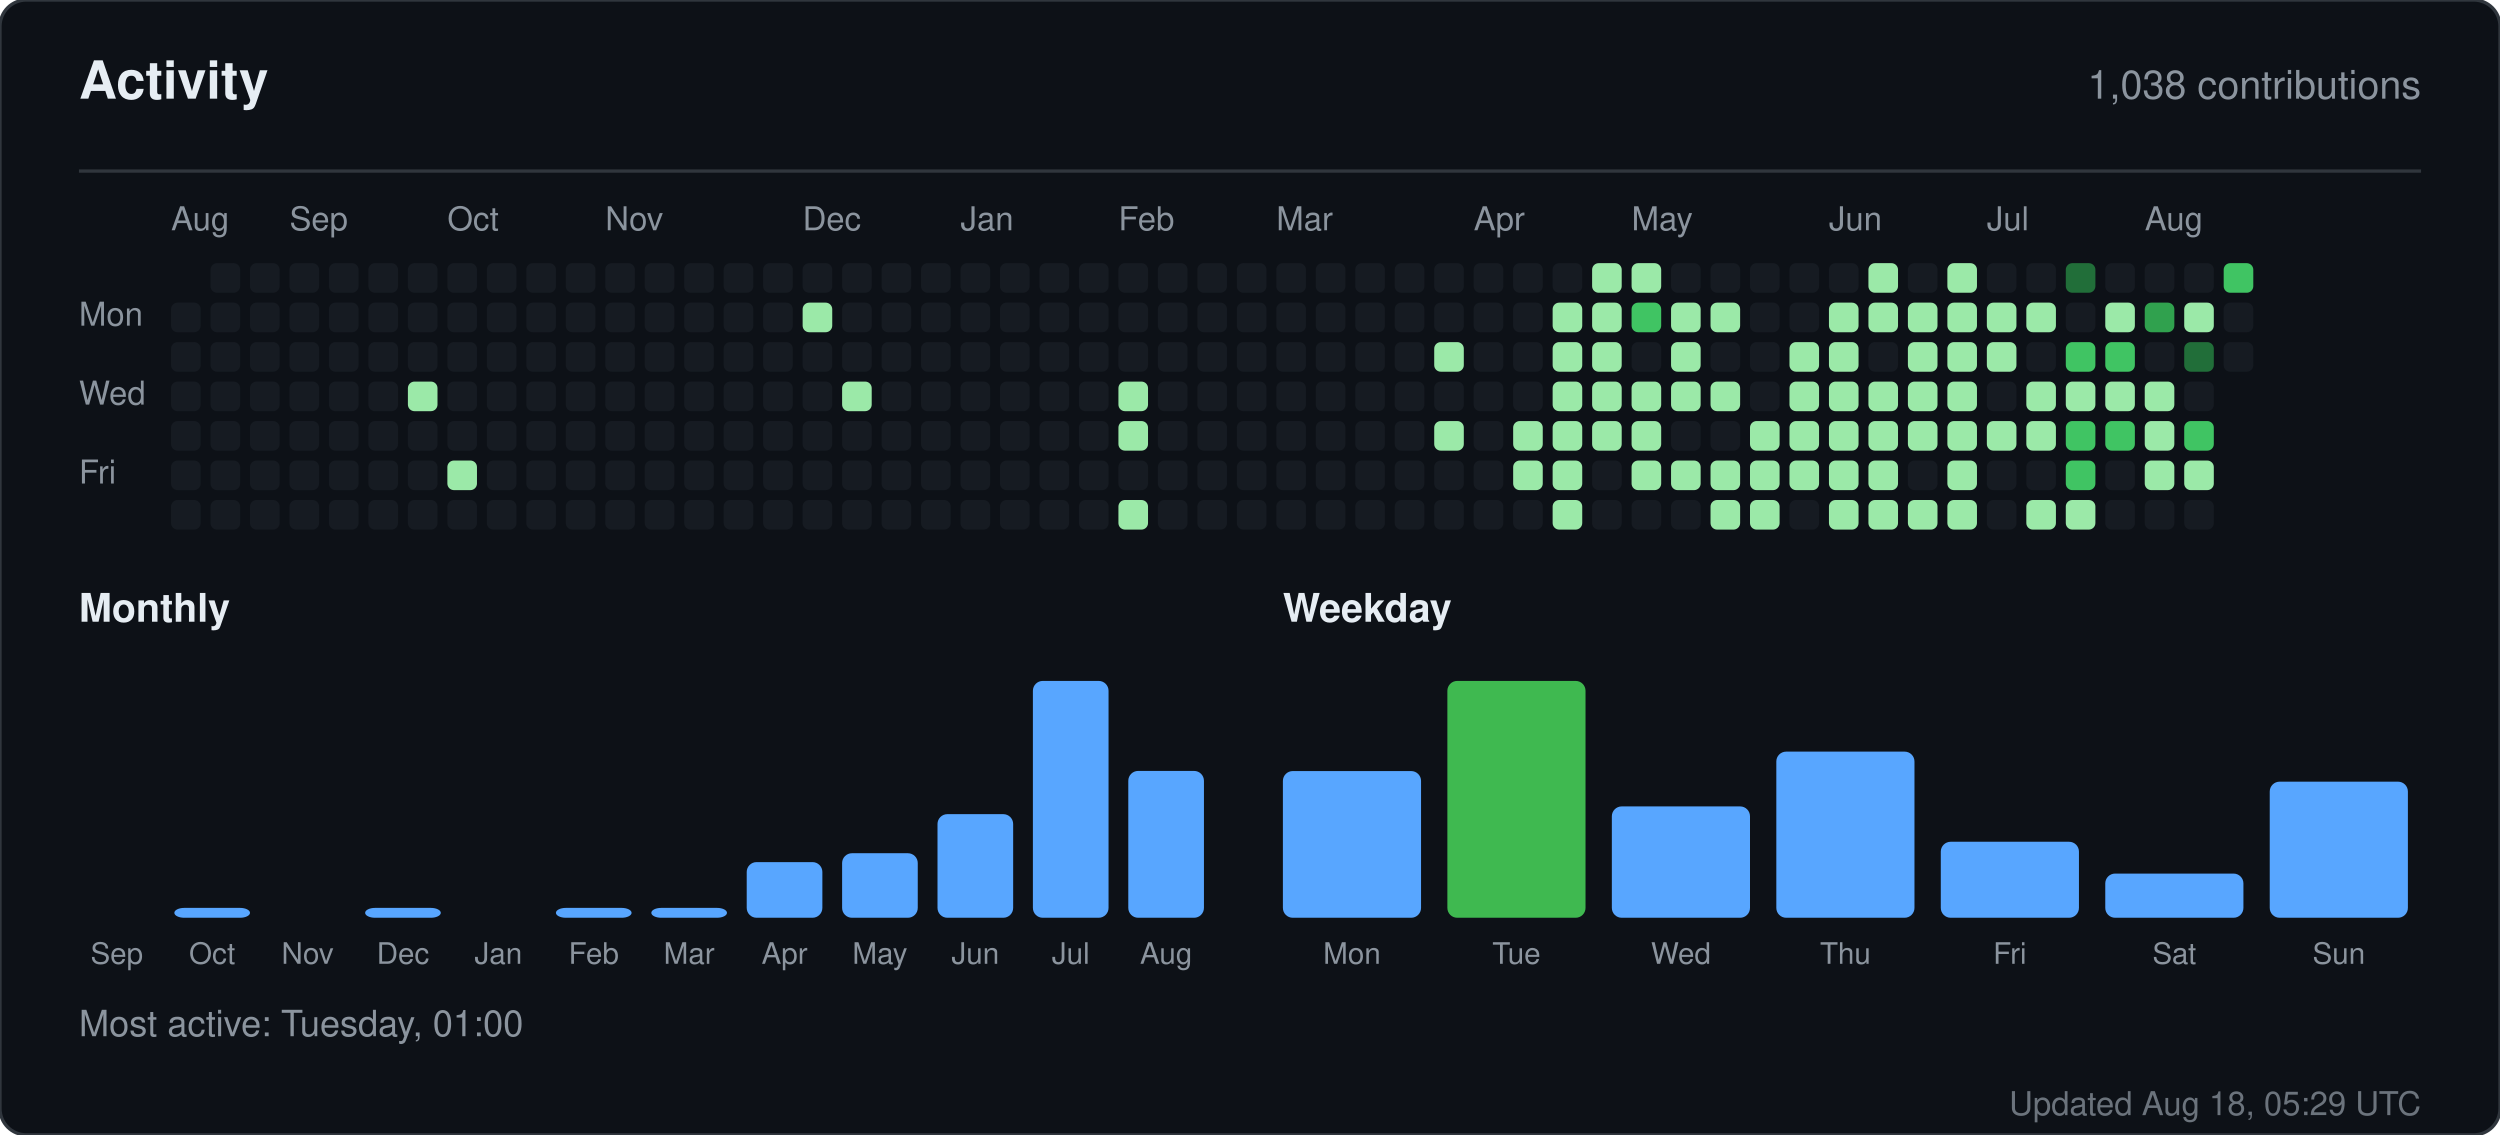
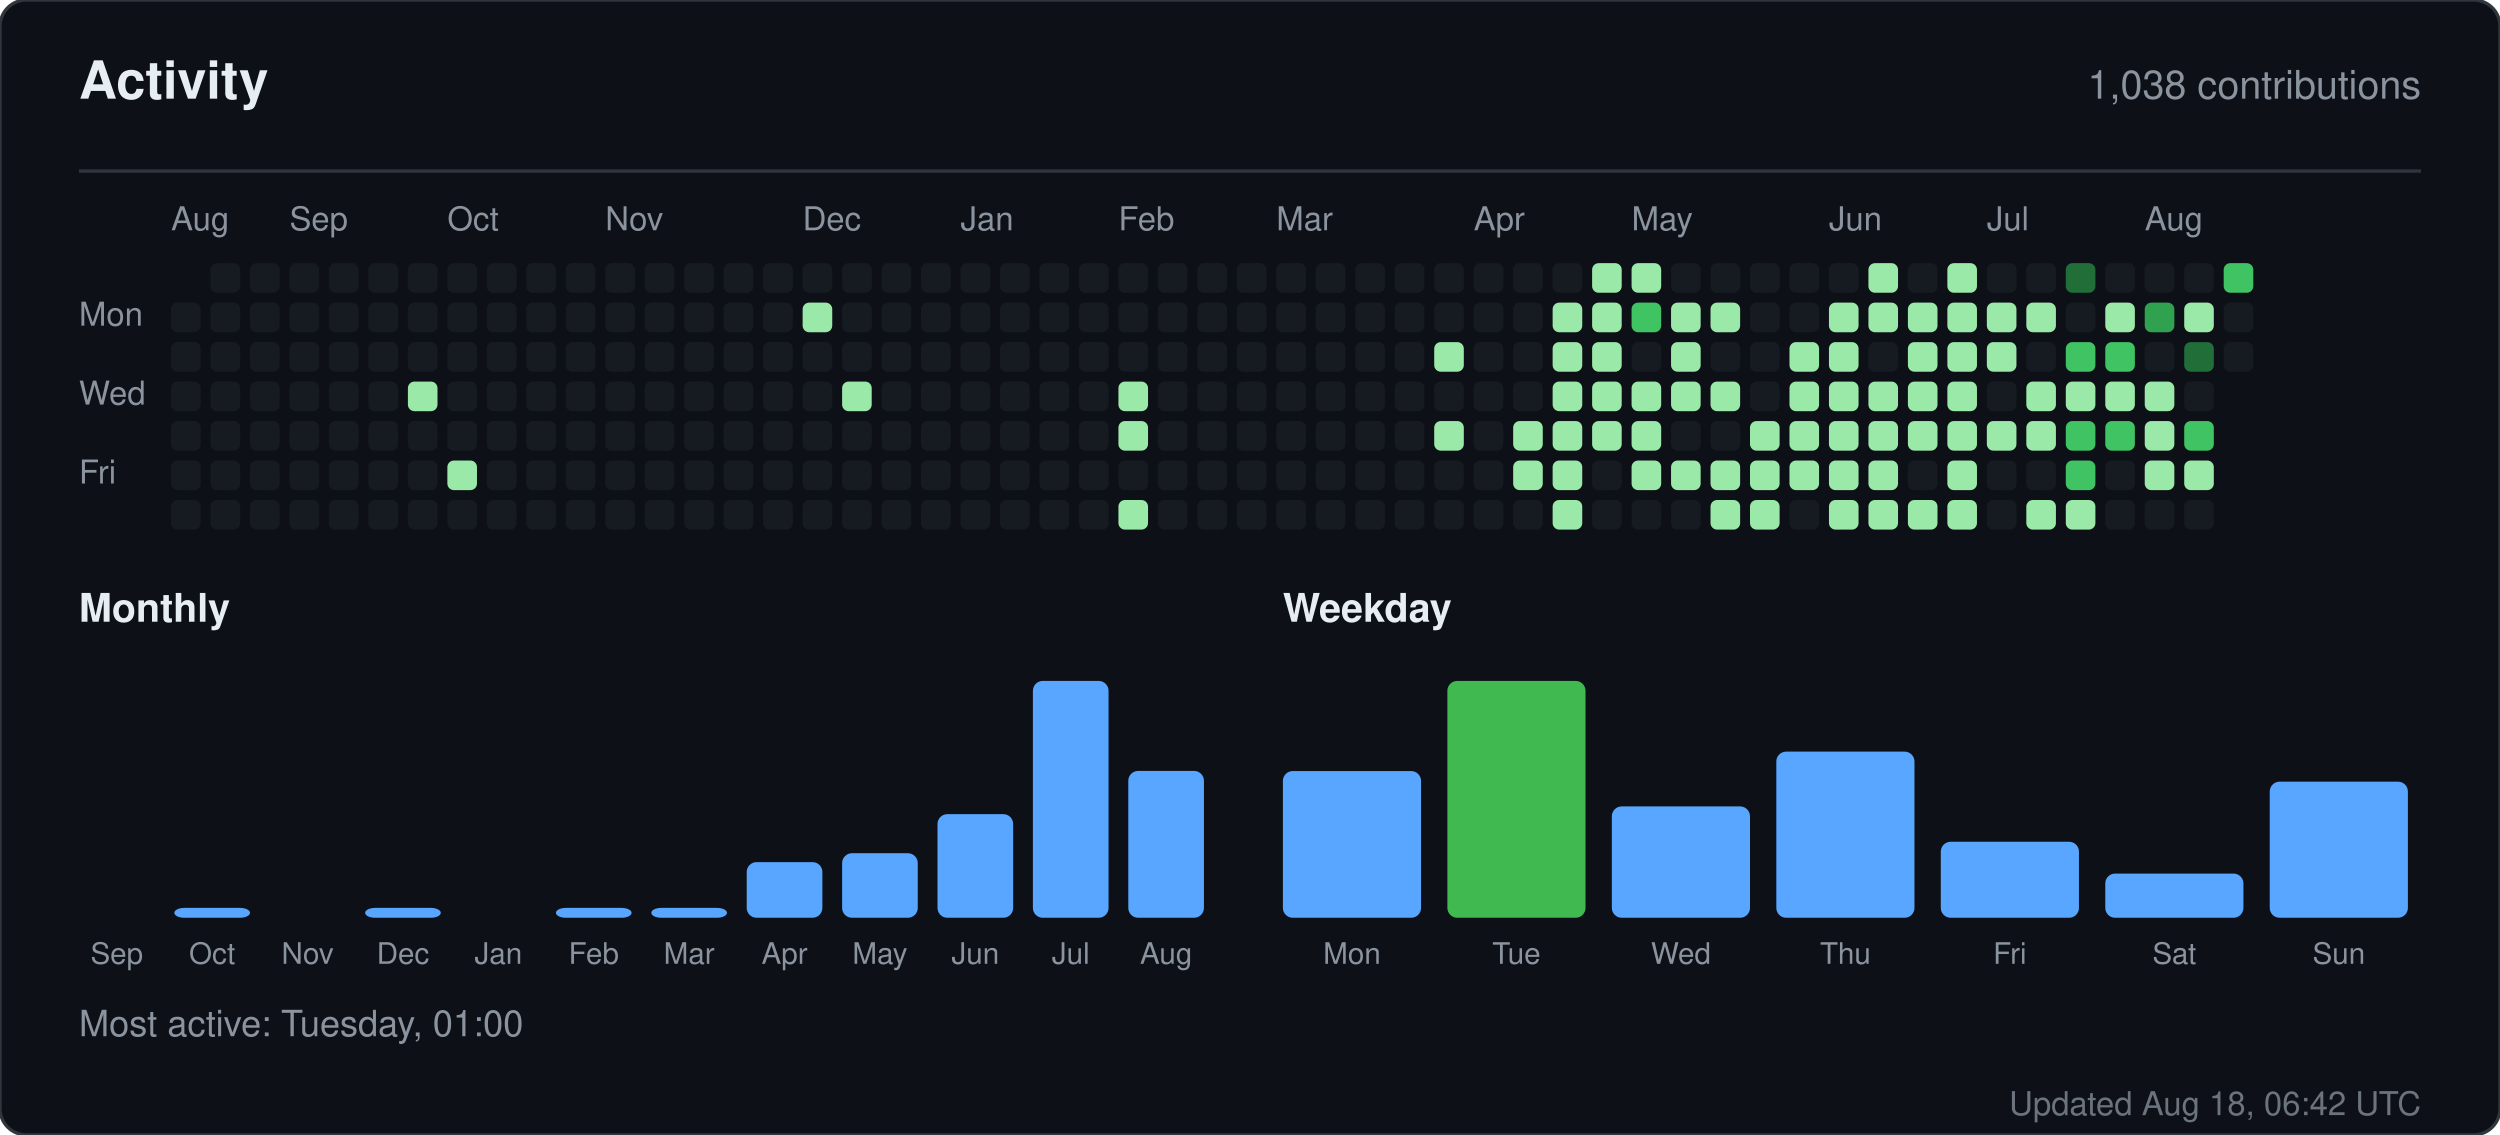
<svg xmlns="http://www.w3.org/2000/svg" width="760" height="345" viewBox="0 0 760 345" role="img" aria-label="Activity for sandiirawan12">
  <rect width="760" height="345" rx="8" fill="#0d1117" stroke="#30363d" />
  <g font-family="-apple-system, BlinkMacSystemFont, Segoe UI, Helvetica, Arial, sans-serif">
    <text x="24" y="30" fill="#e6edf3" font-size="16" font-weight="700">Activity</text>
    <text x="736" y="30" fill="#8b949e" font-size="12" text-anchor="end">1,038 contributions</text>
    <line x1="24" y1="52" x2="736" y2="52" stroke="#30363d" />
    <text x="52" y="70" fill="#8b949e" font-size="10">Aug</text>
    <text x="88" y="70" fill="#8b949e" font-size="10">Sep</text>
    <text x="136" y="70" fill="#8b949e" font-size="10">Oct</text>
    <text x="184" y="70" fill="#8b949e" font-size="10">Nov</text>
    <text x="244" y="70" fill="#8b949e" font-size="10">Dec</text>
    <text x="292" y="70" fill="#8b949e" font-size="10">Jan</text>
    <text x="340" y="70" fill="#8b949e" font-size="10">Feb</text>
    <text x="388" y="70" fill="#8b949e" font-size="10">Mar</text>
    <text x="448" y="70" fill="#8b949e" font-size="10">Apr</text>
    <text x="496" y="70" fill="#8b949e" font-size="10">May</text>
    <text x="556" y="70" fill="#8b949e" font-size="10">Jun</text>
    <text x="604" y="70" fill="#8b949e" font-size="10">Jul</text>
    <text x="652" y="70" fill="#8b949e" font-size="10">Aug</text>
    <text x="24" y="99" fill="#8b949e" font-size="10">Mon</text>
    <text x="24" y="123" fill="#8b949e" font-size="10">Wed</text>
    <text x="24" y="147" fill="#8b949e" font-size="10">Fri</text>
    <rect x="52" y="92" width="9" height="9" rx="2" fill="#161b22" />
    <rect x="52" y="104" width="9" height="9" rx="2" fill="#161b22" />
    <rect x="52" y="116" width="9" height="9" rx="2" fill="#161b22" />
    <rect x="52" y="128" width="9" height="9" rx="2" fill="#161b22" />
    <rect x="52" y="140" width="9" height="9" rx="2" fill="#161b22" />
    <rect x="52" y="152" width="9" height="9" rx="2" fill="#161b22" />
    <rect x="64" y="80" width="9" height="9" rx="2" fill="#161b22" />
    <rect x="64" y="92" width="9" height="9" rx="2" fill="#161b22" />
    <rect x="64" y="104" width="9" height="9" rx="2" fill="#161b22" />
    <rect x="64" y="116" width="9" height="9" rx="2" fill="#161b22" />
    <rect x="64" y="128" width="9" height="9" rx="2" fill="#161b22" />
    <rect x="64" y="140" width="9" height="9" rx="2" fill="#161b22" />
    <rect x="64" y="152" width="9" height="9" rx="2" fill="#161b22" />
    <rect x="76" y="80" width="9" height="9" rx="2" fill="#161b22" />
    <rect x="76" y="92" width="9" height="9" rx="2" fill="#161b22" />
    <rect x="76" y="104" width="9" height="9" rx="2" fill="#161b22" />
    <rect x="76" y="116" width="9" height="9" rx="2" fill="#161b22" />
    <rect x="76" y="128" width="9" height="9" rx="2" fill="#161b22" />
    <rect x="76" y="140" width="9" height="9" rx="2" fill="#161b22" />
    <rect x="76" y="152" width="9" height="9" rx="2" fill="#161b22" />
    <rect x="88" y="80" width="9" height="9" rx="2" fill="#161b22" />
    <rect x="88" y="92" width="9" height="9" rx="2" fill="#161b22" />
    <rect x="88" y="104" width="9" height="9" rx="2" fill="#161b22" />
    <rect x="88" y="116" width="9" height="9" rx="2" fill="#161b22" />
    <rect x="88" y="128" width="9" height="9" rx="2" fill="#161b22" />
    <rect x="88" y="140" width="9" height="9" rx="2" fill="#161b22" />
    <rect x="88" y="152" width="9" height="9" rx="2" fill="#161b22" />
    <rect x="100" y="80" width="9" height="9" rx="2" fill="#161b22" />
    <rect x="100" y="92" width="9" height="9" rx="2" fill="#161b22" />
    <rect x="100" y="104" width="9" height="9" rx="2" fill="#161b22" />
    <rect x="100" y="116" width="9" height="9" rx="2" fill="#161b22" />
    <rect x="100" y="128" width="9" height="9" rx="2" fill="#161b22" />
    <rect x="100" y="140" width="9" height="9" rx="2" fill="#161b22" />
    <rect x="100" y="152" width="9" height="9" rx="2" fill="#161b22" />
    <rect x="112" y="80" width="9" height="9" rx="2" fill="#161b22" />
    <rect x="112" y="92" width="9" height="9" rx="2" fill="#161b22" />
    <rect x="112" y="104" width="9" height="9" rx="2" fill="#161b22" />
    <rect x="112" y="116" width="9" height="9" rx="2" fill="#161b22" />
    <rect x="112" y="128" width="9" height="9" rx="2" fill="#161b22" />
    <rect x="112" y="140" width="9" height="9" rx="2" fill="#161b22" />
    <rect x="112" y="152" width="9" height="9" rx="2" fill="#161b22" />
    <rect x="124" y="80" width="9" height="9" rx="2" fill="#161b22" />
    <rect x="124" y="92" width="9" height="9" rx="2" fill="#161b22" />
    <rect x="124" y="104" width="9" height="9" rx="2" fill="#161b22" />
    <rect x="124" y="116" width="9" height="9" rx="2" fill="#9be9a8" />
    <rect x="124" y="128" width="9" height="9" rx="2" fill="#161b22" />
    <rect x="124" y="140" width="9" height="9" rx="2" fill="#161b22" />
    <rect x="124" y="152" width="9" height="9" rx="2" fill="#161b22" />
    <rect x="136" y="80" width="9" height="9" rx="2" fill="#161b22" />
    <rect x="136" y="92" width="9" height="9" rx="2" fill="#161b22" />
    <rect x="136" y="104" width="9" height="9" rx="2" fill="#161b22" />
    <rect x="136" y="116" width="9" height="9" rx="2" fill="#161b22" />
    <rect x="136" y="128" width="9" height="9" rx="2" fill="#161b22" />
    <rect x="136" y="140" width="9" height="9" rx="2" fill="#9be9a8" />
    <rect x="136" y="152" width="9" height="9" rx="2" fill="#161b22" />
    <rect x="148" y="80" width="9" height="9" rx="2" fill="#161b22" />
    <rect x="148" y="92" width="9" height="9" rx="2" fill="#161b22" />
    <rect x="148" y="104" width="9" height="9" rx="2" fill="#161b22" />
    <rect x="148" y="116" width="9" height="9" rx="2" fill="#161b22" />
    <rect x="148" y="128" width="9" height="9" rx="2" fill="#161b22" />
    <rect x="148" y="140" width="9" height="9" rx="2" fill="#161b22" />
    <rect x="148" y="152" width="9" height="9" rx="2" fill="#161b22" />
    <rect x="160" y="80" width="9" height="9" rx="2" fill="#161b22" />
    <rect x="160" y="92" width="9" height="9" rx="2" fill="#161b22" />
    <rect x="160" y="104" width="9" height="9" rx="2" fill="#161b22" />
    <rect x="160" y="116" width="9" height="9" rx="2" fill="#161b22" />
    <rect x="160" y="128" width="9" height="9" rx="2" fill="#161b22" />
    <rect x="160" y="140" width="9" height="9" rx="2" fill="#161b22" />
    <rect x="160" y="152" width="9" height="9" rx="2" fill="#161b22" />
    <rect x="172" y="80" width="9" height="9" rx="2" fill="#161b22" />
    <rect x="172" y="92" width="9" height="9" rx="2" fill="#161b22" />
    <rect x="172" y="104" width="9" height="9" rx="2" fill="#161b22" />
    <rect x="172" y="116" width="9" height="9" rx="2" fill="#161b22" />
    <rect x="172" y="128" width="9" height="9" rx="2" fill="#161b22" />
    <rect x="172" y="140" width="9" height="9" rx="2" fill="#161b22" />
    <rect x="172" y="152" width="9" height="9" rx="2" fill="#161b22" />
    <rect x="184" y="80" width="9" height="9" rx="2" fill="#161b22" />
    <rect x="184" y="92" width="9" height="9" rx="2" fill="#161b22" />
    <rect x="184" y="104" width="9" height="9" rx="2" fill="#161b22" />
    <rect x="184" y="116" width="9" height="9" rx="2" fill="#161b22" />
    <rect x="184" y="128" width="9" height="9" rx="2" fill="#161b22" />
    <rect x="184" y="140" width="9" height="9" rx="2" fill="#161b22" />
    <rect x="184" y="152" width="9" height="9" rx="2" fill="#161b22" />
    <rect x="196" y="80" width="9" height="9" rx="2" fill="#161b22" />
    <rect x="196" y="92" width="9" height="9" rx="2" fill="#161b22" />
    <rect x="196" y="104" width="9" height="9" rx="2" fill="#161b22" />
    <rect x="196" y="116" width="9" height="9" rx="2" fill="#161b22" />
    <rect x="196" y="128" width="9" height="9" rx="2" fill="#161b22" />
    <rect x="196" y="140" width="9" height="9" rx="2" fill="#161b22" />
    <rect x="196" y="152" width="9" height="9" rx="2" fill="#161b22" />
    <rect x="208" y="80" width="9" height="9" rx="2" fill="#161b22" />
    <rect x="208" y="92" width="9" height="9" rx="2" fill="#161b22" />
    <rect x="208" y="104" width="9" height="9" rx="2" fill="#161b22" />
    <rect x="208" y="116" width="9" height="9" rx="2" fill="#161b22" />
    <rect x="208" y="128" width="9" height="9" rx="2" fill="#161b22" />
    <rect x="208" y="140" width="9" height="9" rx="2" fill="#161b22" />
    <rect x="208" y="152" width="9" height="9" rx="2" fill="#161b22" />
    <rect x="220" y="80" width="9" height="9" rx="2" fill="#161b22" />
    <rect x="220" y="92" width="9" height="9" rx="2" fill="#161b22" />
    <rect x="220" y="104" width="9" height="9" rx="2" fill="#161b22" />
    <rect x="220" y="116" width="9" height="9" rx="2" fill="#161b22" />
    <rect x="220" y="128" width="9" height="9" rx="2" fill="#161b22" />
    <rect x="220" y="140" width="9" height="9" rx="2" fill="#161b22" />
    <rect x="220" y="152" width="9" height="9" rx="2" fill="#161b22" />
    <rect x="232" y="80" width="9" height="9" rx="2" fill="#161b22" />
    <rect x="232" y="92" width="9" height="9" rx="2" fill="#161b22" />
    <rect x="232" y="104" width="9" height="9" rx="2" fill="#161b22" />
    <rect x="232" y="116" width="9" height="9" rx="2" fill="#161b22" />
    <rect x="232" y="128" width="9" height="9" rx="2" fill="#161b22" />
    <rect x="232" y="140" width="9" height="9" rx="2" fill="#161b22" />
    <rect x="232" y="152" width="9" height="9" rx="2" fill="#161b22" />
    <rect x="244" y="80" width="9" height="9" rx="2" fill="#161b22" />
    <rect x="244" y="92" width="9" height="9" rx="2" fill="#9be9a8" />
    <rect x="244" y="104" width="9" height="9" rx="2" fill="#161b22" />
    <rect x="244" y="116" width="9" height="9" rx="2" fill="#161b22" />
    <rect x="244" y="128" width="9" height="9" rx="2" fill="#161b22" />
    <rect x="244" y="140" width="9" height="9" rx="2" fill="#161b22" />
    <rect x="244" y="152" width="9" height="9" rx="2" fill="#161b22" />
    <rect x="256" y="80" width="9" height="9" rx="2" fill="#161b22" />
    <rect x="256" y="92" width="9" height="9" rx="2" fill="#161b22" />
    <rect x="256" y="104" width="9" height="9" rx="2" fill="#161b22" />
    <rect x="256" y="116" width="9" height="9" rx="2" fill="#9be9a8" />
    <rect x="256" y="128" width="9" height="9" rx="2" fill="#161b22" />
    <rect x="256" y="140" width="9" height="9" rx="2" fill="#161b22" />
    <rect x="256" y="152" width="9" height="9" rx="2" fill="#161b22" />
    <rect x="268" y="80" width="9" height="9" rx="2" fill="#161b22" />
    <rect x="268" y="92" width="9" height="9" rx="2" fill="#161b22" />
    <rect x="268" y="104" width="9" height="9" rx="2" fill="#161b22" />
    <rect x="268" y="116" width="9" height="9" rx="2" fill="#161b22" />
    <rect x="268" y="128" width="9" height="9" rx="2" fill="#161b22" />
    <rect x="268" y="140" width="9" height="9" rx="2" fill="#161b22" />
    <rect x="268" y="152" width="9" height="9" rx="2" fill="#161b22" />
    <rect x="280" y="80" width="9" height="9" rx="2" fill="#161b22" />
    <rect x="280" y="92" width="9" height="9" rx="2" fill="#161b22" />
    <rect x="280" y="104" width="9" height="9" rx="2" fill="#161b22" />
    <rect x="280" y="116" width="9" height="9" rx="2" fill="#161b22" />
    <rect x="280" y="128" width="9" height="9" rx="2" fill="#161b22" />
    <rect x="280" y="140" width="9" height="9" rx="2" fill="#161b22" />
    <rect x="280" y="152" width="9" height="9" rx="2" fill="#161b22" />
    <rect x="292" y="80" width="9" height="9" rx="2" fill="#161b22" />
    <rect x="292" y="92" width="9" height="9" rx="2" fill="#161b22" />
    <rect x="292" y="104" width="9" height="9" rx="2" fill="#161b22" />
    <rect x="292" y="116" width="9" height="9" rx="2" fill="#161b22" />
    <rect x="292" y="128" width="9" height="9" rx="2" fill="#161b22" />
    <rect x="292" y="140" width="9" height="9" rx="2" fill="#161b22" />
    <rect x="292" y="152" width="9" height="9" rx="2" fill="#161b22" />
    <rect x="304" y="80" width="9" height="9" rx="2" fill="#161b22" />
    <rect x="304" y="92" width="9" height="9" rx="2" fill="#161b22" />
    <rect x="304" y="104" width="9" height="9" rx="2" fill="#161b22" />
    <rect x="304" y="116" width="9" height="9" rx="2" fill="#161b22" />
    <rect x="304" y="128" width="9" height="9" rx="2" fill="#161b22" />
    <rect x="304" y="140" width="9" height="9" rx="2" fill="#161b22" />
    <rect x="304" y="152" width="9" height="9" rx="2" fill="#161b22" />
    <rect x="316" y="80" width="9" height="9" rx="2" fill="#161b22" />
    <rect x="316" y="92" width="9" height="9" rx="2" fill="#161b22" />
    <rect x="316" y="104" width="9" height="9" rx="2" fill="#161b22" />
    <rect x="316" y="116" width="9" height="9" rx="2" fill="#161b22" />
    <rect x="316" y="128" width="9" height="9" rx="2" fill="#161b22" />
    <rect x="316" y="140" width="9" height="9" rx="2" fill="#161b22" />
    <rect x="316" y="152" width="9" height="9" rx="2" fill="#161b22" />
    <rect x="328" y="80" width="9" height="9" rx="2" fill="#161b22" />
    <rect x="328" y="92" width="9" height="9" rx="2" fill="#161b22" />
    <rect x="328" y="104" width="9" height="9" rx="2" fill="#161b22" />
    <rect x="328" y="116" width="9" height="9" rx="2" fill="#161b22" />
    <rect x="328" y="128" width="9" height="9" rx="2" fill="#161b22" />
    <rect x="328" y="140" width="9" height="9" rx="2" fill="#161b22" />
    <rect x="328" y="152" width="9" height="9" rx="2" fill="#161b22" />
    <rect x="340" y="80" width="9" height="9" rx="2" fill="#161b22" />
    <rect x="340" y="92" width="9" height="9" rx="2" fill="#161b22" />
    <rect x="340" y="104" width="9" height="9" rx="2" fill="#161b22" />
    <rect x="340" y="116" width="9" height="9" rx="2" fill="#9be9a8" />
    <rect x="340" y="128" width="9" height="9" rx="2" fill="#9be9a8" />
    <rect x="340" y="140" width="9" height="9" rx="2" fill="#161b22" />
    <rect x="340" y="152" width="9" height="9" rx="2" fill="#9be9a8" />
    <rect x="352" y="80" width="9" height="9" rx="2" fill="#161b22" />
    <rect x="352" y="92" width="9" height="9" rx="2" fill="#161b22" />
    <rect x="352" y="104" width="9" height="9" rx="2" fill="#161b22" />
    <rect x="352" y="116" width="9" height="9" rx="2" fill="#161b22" />
    <rect x="352" y="128" width="9" height="9" rx="2" fill="#161b22" />
    <rect x="352" y="140" width="9" height="9" rx="2" fill="#161b22" />
    <rect x="352" y="152" width="9" height="9" rx="2" fill="#161b22" />
    <rect x="364" y="80" width="9" height="9" rx="2" fill="#161b22" />
    <rect x="364" y="92" width="9" height="9" rx="2" fill="#161b22" />
    <rect x="364" y="104" width="9" height="9" rx="2" fill="#161b22" />
    <rect x="364" y="116" width="9" height="9" rx="2" fill="#161b22" />
    <rect x="364" y="128" width="9" height="9" rx="2" fill="#161b22" />
    <rect x="364" y="140" width="9" height="9" rx="2" fill="#161b22" />
    <rect x="364" y="152" width="9" height="9" rx="2" fill="#161b22" />
    <rect x="376" y="80" width="9" height="9" rx="2" fill="#161b22" />
    <rect x="376" y="92" width="9" height="9" rx="2" fill="#161b22" />
    <rect x="376" y="104" width="9" height="9" rx="2" fill="#161b22" />
    <rect x="376" y="116" width="9" height="9" rx="2" fill="#161b22" />
    <rect x="376" y="128" width="9" height="9" rx="2" fill="#161b22" />
    <rect x="376" y="140" width="9" height="9" rx="2" fill="#161b22" />
    <rect x="376" y="152" width="9" height="9" rx="2" fill="#161b22" />
    <rect x="388" y="80" width="9" height="9" rx="2" fill="#161b22" />
    <rect x="388" y="92" width="9" height="9" rx="2" fill="#161b22" />
    <rect x="388" y="104" width="9" height="9" rx="2" fill="#161b22" />
    <rect x="388" y="116" width="9" height="9" rx="2" fill="#161b22" />
    <rect x="388" y="128" width="9" height="9" rx="2" fill="#161b22" />
    <rect x="388" y="140" width="9" height="9" rx="2" fill="#161b22" />
    <rect x="388" y="152" width="9" height="9" rx="2" fill="#161b22" />
    <rect x="400" y="80" width="9" height="9" rx="2" fill="#161b22" />
    <rect x="400" y="92" width="9" height="9" rx="2" fill="#161b22" />
    <rect x="400" y="104" width="9" height="9" rx="2" fill="#161b22" />
    <rect x="400" y="116" width="9" height="9" rx="2" fill="#161b22" />
    <rect x="400" y="128" width="9" height="9" rx="2" fill="#161b22" />
    <rect x="400" y="140" width="9" height="9" rx="2" fill="#161b22" />
    <rect x="400" y="152" width="9" height="9" rx="2" fill="#161b22" />
    <rect x="412" y="80" width="9" height="9" rx="2" fill="#161b22" />
    <rect x="412" y="92" width="9" height="9" rx="2" fill="#161b22" />
    <rect x="412" y="104" width="9" height="9" rx="2" fill="#161b22" />
    <rect x="412" y="116" width="9" height="9" rx="2" fill="#161b22" />
    <rect x="412" y="128" width="9" height="9" rx="2" fill="#161b22" />
    <rect x="412" y="140" width="9" height="9" rx="2" fill="#161b22" />
    <rect x="412" y="152" width="9" height="9" rx="2" fill="#161b22" />
    <rect x="424" y="80" width="9" height="9" rx="2" fill="#161b22" />
    <rect x="424" y="92" width="9" height="9" rx="2" fill="#161b22" />
    <rect x="424" y="104" width="9" height="9" rx="2" fill="#161b22" />
    <rect x="424" y="116" width="9" height="9" rx="2" fill="#161b22" />
    <rect x="424" y="128" width="9" height="9" rx="2" fill="#161b22" />
    <rect x="424" y="140" width="9" height="9" rx="2" fill="#161b22" />
    <rect x="424" y="152" width="9" height="9" rx="2" fill="#161b22" />
    <rect x="436" y="80" width="9" height="9" rx="2" fill="#161b22" />
    <rect x="436" y="92" width="9" height="9" rx="2" fill="#161b22" />
    <rect x="436" y="104" width="9" height="9" rx="2" fill="#9be9a8" />
    <rect x="436" y="116" width="9" height="9" rx="2" fill="#161b22" />
    <rect x="436" y="128" width="9" height="9" rx="2" fill="#9be9a8" />
    <rect x="436" y="140" width="9" height="9" rx="2" fill="#161b22" />
    <rect x="436" y="152" width="9" height="9" rx="2" fill="#161b22" />
    <rect x="448" y="80" width="9" height="9" rx="2" fill="#161b22" />
    <rect x="448" y="92" width="9" height="9" rx="2" fill="#161b22" />
    <rect x="448" y="104" width="9" height="9" rx="2" fill="#161b22" />
    <rect x="448" y="116" width="9" height="9" rx="2" fill="#161b22" />
    <rect x="448" y="128" width="9" height="9" rx="2" fill="#161b22" />
    <rect x="448" y="140" width="9" height="9" rx="2" fill="#161b22" />
    <rect x="448" y="152" width="9" height="9" rx="2" fill="#161b22" />
    <rect x="460" y="80" width="9" height="9" rx="2" fill="#161b22" />
    <rect x="460" y="92" width="9" height="9" rx="2" fill="#161b22" />
    <rect x="460" y="104" width="9" height="9" rx="2" fill="#161b22" />
    <rect x="460" y="116" width="9" height="9" rx="2" fill="#161b22" />
    <rect x="460" y="128" width="9" height="9" rx="2" fill="#9be9a8" />
    <rect x="460" y="140" width="9" height="9" rx="2" fill="#9be9a8" />
    <rect x="460" y="152" width="9" height="9" rx="2" fill="#161b22" />
    <rect x="472" y="80" width="9" height="9" rx="2" fill="#161b22" />
    <rect x="472" y="92" width="9" height="9" rx="2" fill="#9be9a8" />
    <rect x="472" y="104" width="9" height="9" rx="2" fill="#9be9a8" />
    <rect x="472" y="116" width="9" height="9" rx="2" fill="#9be9a8" />
    <rect x="472" y="128" width="9" height="9" rx="2" fill="#9be9a8" />
    <rect x="472" y="140" width="9" height="9" rx="2" fill="#9be9a8" />
    <rect x="472" y="152" width="9" height="9" rx="2" fill="#9be9a8" />
    <rect x="484" y="80" width="9" height="9" rx="2" fill="#9be9a8" />
    <rect x="484" y="92" width="9" height="9" rx="2" fill="#9be9a8" />
    <rect x="484" y="104" width="9" height="9" rx="2" fill="#9be9a8" />
    <rect x="484" y="116" width="9" height="9" rx="2" fill="#9be9a8" />
    <rect x="484" y="128" width="9" height="9" rx="2" fill="#9be9a8" />
    <rect x="484" y="140" width="9" height="9" rx="2" fill="#161b22" />
    <rect x="484" y="152" width="9" height="9" rx="2" fill="#161b22" />
    <rect x="496" y="80" width="9" height="9" rx="2" fill="#9be9a8" />
    <rect x="496" y="92" width="9" height="9" rx="2" fill="#40c463" />
    <rect x="496" y="104" width="9" height="9" rx="2" fill="#161b22" />
    <rect x="496" y="116" width="9" height="9" rx="2" fill="#9be9a8" />
    <rect x="496" y="128" width="9" height="9" rx="2" fill="#9be9a8" />
    <rect x="496" y="140" width="9" height="9" rx="2" fill="#9be9a8" />
    <rect x="496" y="152" width="9" height="9" rx="2" fill="#161b22" />
    <rect x="508" y="80" width="9" height="9" rx="2" fill="#161b22" />
    <rect x="508" y="92" width="9" height="9" rx="2" fill="#9be9a8" />
    <rect x="508" y="104" width="9" height="9" rx="2" fill="#9be9a8" />
    <rect x="508" y="116" width="9" height="9" rx="2" fill="#9be9a8" />
    <rect x="508" y="128" width="9" height="9" rx="2" fill="#161b22" />
    <rect x="508" y="140" width="9" height="9" rx="2" fill="#9be9a8" />
    <rect x="508" y="152" width="9" height="9" rx="2" fill="#161b22" />
    <rect x="520" y="80" width="9" height="9" rx="2" fill="#161b22" />
    <rect x="520" y="92" width="9" height="9" rx="2" fill="#9be9a8" />
    <rect x="520" y="104" width="9" height="9" rx="2" fill="#161b22" />
    <rect x="520" y="116" width="9" height="9" rx="2" fill="#9be9a8" />
    <rect x="520" y="128" width="9" height="9" rx="2" fill="#161b22" />
    <rect x="520" y="140" width="9" height="9" rx="2" fill="#9be9a8" />
    <rect x="520" y="152" width="9" height="9" rx="2" fill="#9be9a8" />
    <rect x="532" y="80" width="9" height="9" rx="2" fill="#161b22" />
    <rect x="532" y="92" width="9" height="9" rx="2" fill="#161b22" />
    <rect x="532" y="104" width="9" height="9" rx="2" fill="#161b22" />
    <rect x="532" y="116" width="9" height="9" rx="2" fill="#161b22" />
    <rect x="532" y="128" width="9" height="9" rx="2" fill="#9be9a8" />
    <rect x="532" y="140" width="9" height="9" rx="2" fill="#9be9a8" />
    <rect x="532" y="152" width="9" height="9" rx="2" fill="#9be9a8" />
    <rect x="544" y="80" width="9" height="9" rx="2" fill="#161b22" />
    <rect x="544" y="92" width="9" height="9" rx="2" fill="#161b22" />
    <rect x="544" y="104" width="9" height="9" rx="2" fill="#9be9a8" />
    <rect x="544" y="116" width="9" height="9" rx="2" fill="#9be9a8" />
    <rect x="544" y="128" width="9" height="9" rx="2" fill="#9be9a8" />
    <rect x="544" y="140" width="9" height="9" rx="2" fill="#9be9a8" />
    <rect x="544" y="152" width="9" height="9" rx="2" fill="#161b22" />
    <rect x="556" y="80" width="9" height="9" rx="2" fill="#161b22" />
    <rect x="556" y="92" width="9" height="9" rx="2" fill="#9be9a8" />
    <rect x="556" y="104" width="9" height="9" rx="2" fill="#9be9a8" />
    <rect x="556" y="116" width="9" height="9" rx="2" fill="#9be9a8" />
    <rect x="556" y="128" width="9" height="9" rx="2" fill="#9be9a8" />
    <rect x="556" y="140" width="9" height="9" rx="2" fill="#9be9a8" />
    <rect x="556" y="152" width="9" height="9" rx="2" fill="#9be9a8" />
    <rect x="568" y="80" width="9" height="9" rx="2" fill="#9be9a8" />
    <rect x="568" y="92" width="9" height="9" rx="2" fill="#9be9a8" />
    <rect x="568" y="104" width="9" height="9" rx="2" fill="#161b22" />
    <rect x="568" y="116" width="9" height="9" rx="2" fill="#9be9a8" />
    <rect x="568" y="128" width="9" height="9" rx="2" fill="#9be9a8" />
    <rect x="568" y="140" width="9" height="9" rx="2" fill="#9be9a8" />
    <rect x="568" y="152" width="9" height="9" rx="2" fill="#9be9a8" />
    <rect x="580" y="80" width="9" height="9" rx="2" fill="#161b22" />
    <rect x="580" y="92" width="9" height="9" rx="2" fill="#9be9a8" />
    <rect x="580" y="104" width="9" height="9" rx="2" fill="#9be9a8" />
    <rect x="580" y="116" width="9" height="9" rx="2" fill="#9be9a8" />
    <rect x="580" y="128" width="9" height="9" rx="2" fill="#9be9a8" />
    <rect x="580" y="140" width="9" height="9" rx="2" fill="#161b22" />
    <rect x="580" y="152" width="9" height="9" rx="2" fill="#9be9a8" />
    <rect x="592" y="80" width="9" height="9" rx="2" fill="#9be9a8" />
    <rect x="592" y="92" width="9" height="9" rx="2" fill="#9be9a8" />
    <rect x="592" y="104" width="9" height="9" rx="2" fill="#9be9a8" />
    <rect x="592" y="116" width="9" height="9" rx="2" fill="#9be9a8" />
    <rect x="592" y="128" width="9" height="9" rx="2" fill="#9be9a8" />
    <rect x="592" y="140" width="9" height="9" rx="2" fill="#9be9a8" />
    <rect x="592" y="152" width="9" height="9" rx="2" fill="#9be9a8" />
    <rect x="604" y="80" width="9" height="9" rx="2" fill="#161b22" />
    <rect x="604" y="92" width="9" height="9" rx="2" fill="#9be9a8" />
    <rect x="604" y="104" width="9" height="9" rx="2" fill="#9be9a8" />
    <rect x="604" y="116" width="9" height="9" rx="2" fill="#161b22" />
    <rect x="604" y="128" width="9" height="9" rx="2" fill="#9be9a8" />
    <rect x="604" y="140" width="9" height="9" rx="2" fill="#161b22" />
    <rect x="604" y="152" width="9" height="9" rx="2" fill="#161b22" />
    <rect x="616" y="80" width="9" height="9" rx="2" fill="#161b22" />
    <rect x="616" y="92" width="9" height="9" rx="2" fill="#9be9a8" />
    <rect x="616" y="104" width="9" height="9" rx="2" fill="#161b22" />
    <rect x="616" y="116" width="9" height="9" rx="2" fill="#9be9a8" />
    <rect x="616" y="128" width="9" height="9" rx="2" fill="#9be9a8" />
    <rect x="616" y="140" width="9" height="9" rx="2" fill="#161b22" />
    <rect x="616" y="152" width="9" height="9" rx="2" fill="#9be9a8" />
    <rect x="628" y="80" width="9" height="9" rx="2" fill="#216e39" />
    <rect x="628" y="92" width="9" height="9" rx="2" fill="#161b22" />
    <rect x="628" y="104" width="9" height="9" rx="2" fill="#40c463" />
    <rect x="628" y="116" width="9" height="9" rx="2" fill="#9be9a8" />
    <rect x="628" y="128" width="9" height="9" rx="2" fill="#40c463" />
    <rect x="628" y="140" width="9" height="9" rx="2" fill="#40c463" />
    <rect x="628" y="152" width="9" height="9" rx="2" fill="#9be9a8" />
    <rect x="640" y="80" width="9" height="9" rx="2" fill="#161b22" />
    <rect x="640" y="92" width="9" height="9" rx="2" fill="#9be9a8" />
    <rect x="640" y="104" width="9" height="9" rx="2" fill="#40c463" />
    <rect x="640" y="116" width="9" height="9" rx="2" fill="#9be9a8" />
    <rect x="640" y="128" width="9" height="9" rx="2" fill="#40c463" />
    <rect x="640" y="140" width="9" height="9" rx="2" fill="#161b22" />
    <rect x="640" y="152" width="9" height="9" rx="2" fill="#161b22" />
    <rect x="652" y="80" width="9" height="9" rx="2" fill="#161b22" />
    <rect x="652" y="92" width="9" height="9" rx="2" fill="#30a14e" />
    <rect x="652" y="104" width="9" height="9" rx="2" fill="#161b22" />
    <rect x="652" y="116" width="9" height="9" rx="2" fill="#9be9a8" />
    <rect x="652" y="128" width="9" height="9" rx="2" fill="#9be9a8" />
    <rect x="652" y="140" width="9" height="9" rx="2" fill="#9be9a8" />
    <rect x="652" y="152" width="9" height="9" rx="2" fill="#161b22" />
    <rect x="664" y="80" width="9" height="9" rx="2" fill="#161b22" />
    <rect x="664" y="92" width="9" height="9" rx="2" fill="#9be9a8" />
    <rect x="664" y="104" width="9" height="9" rx="2" fill="#216e39" />
    <rect x="664" y="116" width="9" height="9" rx="2" fill="#161b22" />
    <rect x="664" y="128" width="9" height="9" rx="2" fill="#40c463" />
    <rect x="664" y="140" width="9" height="9" rx="2" fill="#9be9a8" />
    <rect x="664" y="152" width="9" height="9" rx="2" fill="#161b22" />
    <rect x="676" y="80" width="9" height="9" rx="2" fill="#40c463" />
    <rect x="676" y="92" width="9" height="9" rx="2" fill="#161b22" />
    <rect x="676" y="104" width="9" height="9" rx="2" fill="#161b22" />
    <text x="24" y="189" fill="#e6edf3" font-size="12" font-weight="600">Monthly</text>
    <text x="390" y="189" fill="#e6edf3" font-size="12" font-weight="600">Weekday</text>
    <rect x="24" y="279" width="23" height="0" rx="3" fill="#58a6ff" />
    <text x="35.5" y="293" fill="#8b949e" font-size="9" text-anchor="middle">Sep</text>
    <rect x="53" y="276" width="23" height="3" rx="3" fill="#58a6ff" />
    <text x="64.5" y="293" fill="#8b949e" font-size="9" text-anchor="middle">Oct</text>
    <rect x="82" y="279" width="23" height="0" rx="3" fill="#58a6ff" />
    <text x="93.5" y="293" fill="#8b949e" font-size="9" text-anchor="middle">Nov</text>
    <rect x="111" y="276" width="23" height="3" rx="3" fill="#58a6ff" />
    <text x="122.5" y="293" fill="#8b949e" font-size="9" text-anchor="middle">Dec</text>
    <rect x="140" y="279" width="23" height="0" rx="3" fill="#58a6ff" />
    <text x="151.5" y="293" fill="#8b949e" font-size="9" text-anchor="middle">Jan</text>
    <rect x="169" y="276" width="23" height="3" rx="3" fill="#58a6ff" />
    <text x="180.5" y="293" fill="#8b949e" font-size="9" text-anchor="middle">Feb</text>
    <rect x="198" y="276" width="23" height="3" rx="3" fill="#58a6ff" />
    <text x="209.5" y="293" fill="#8b949e" font-size="9" text-anchor="middle">Mar</text>
    <rect x="227" y="262.08" width="23" height="16.92" rx="3" fill="#58a6ff" />
    <text x="238.5" y="293" fill="#8b949e" font-size="9" text-anchor="middle">Apr</text>
    <rect x="256" y="259.38" width="23" height="19.62" rx="3" fill="#58a6ff" />
    <text x="267.5" y="293" fill="#8b949e" font-size="9" text-anchor="middle">May</text>
    <rect x="285" y="247.5" width="23" height="31.5" rx="3" fill="#58a6ff" />
    <text x="296.5" y="293" fill="#8b949e" font-size="9" text-anchor="middle">Jun</text>
    <rect x="314" y="207" width="23" height="72" rx="3" fill="#58a6ff" />
    <text x="325.5" y="293" fill="#8b949e" font-size="9" text-anchor="middle">Jul</text>
    <rect x="343" y="234.36" width="23" height="44.64" rx="3" fill="#58a6ff" />
    <text x="354.5" y="293" fill="#8b949e" font-size="9" text-anchor="middle">Aug</text>
    <rect x="390" y="234.403" width="42" height="44.597" rx="3" fill="#58a6ff" />
    <text x="411" y="293" fill="#8b949e" font-size="9" text-anchor="middle">Mon</text>
    <rect x="440" y="207" width="42" height="72" rx="3" fill="#3fb950" />
    <text x="461" y="293" fill="#8b949e" font-size="9" text-anchor="middle">Tue</text>
    <rect x="490" y="245.149" width="42" height="33.851" rx="3" fill="#58a6ff" />
    <text x="511" y="293" fill="#8b949e" font-size="9" text-anchor="middle">Wed</text>
    <rect x="540" y="228.493" width="42" height="50.507" rx="3" fill="#58a6ff" />
    <text x="561" y="293" fill="#8b949e" font-size="9" text-anchor="middle">Thu</text>
    <rect x="590" y="255.896" width="42" height="23.104" rx="3" fill="#58a6ff" />
    <text x="611" y="293" fill="#8b949e" font-size="9" text-anchor="middle">Fri</text>
    <rect x="640" y="265.567" width="42" height="13.433" rx="3" fill="#58a6ff" />
    <text x="661" y="293" fill="#8b949e" font-size="9" text-anchor="middle">Sat</text>
    <rect x="690" y="237.627" width="42" height="41.373" rx="3" fill="#58a6ff" />
    <text x="711" y="293" fill="#8b949e" font-size="9" text-anchor="middle">Sun</text>
    <text x="24" y="315" fill="#8b949e" font-size="11">Most active: Tuesday, 01:00</text>
-     <text x="736" y="339" fill="#8b949e" font-size="10" text-anchor="end" opacity="0.75">Updated Aug 18, 05:29 UTC</text>
+     <text x="736" y="339" fill="#8b949e" font-size="10" text-anchor="end" opacity="0.75">Updated Aug 18, 06:42 UTC</text>
  </g>
</svg>
